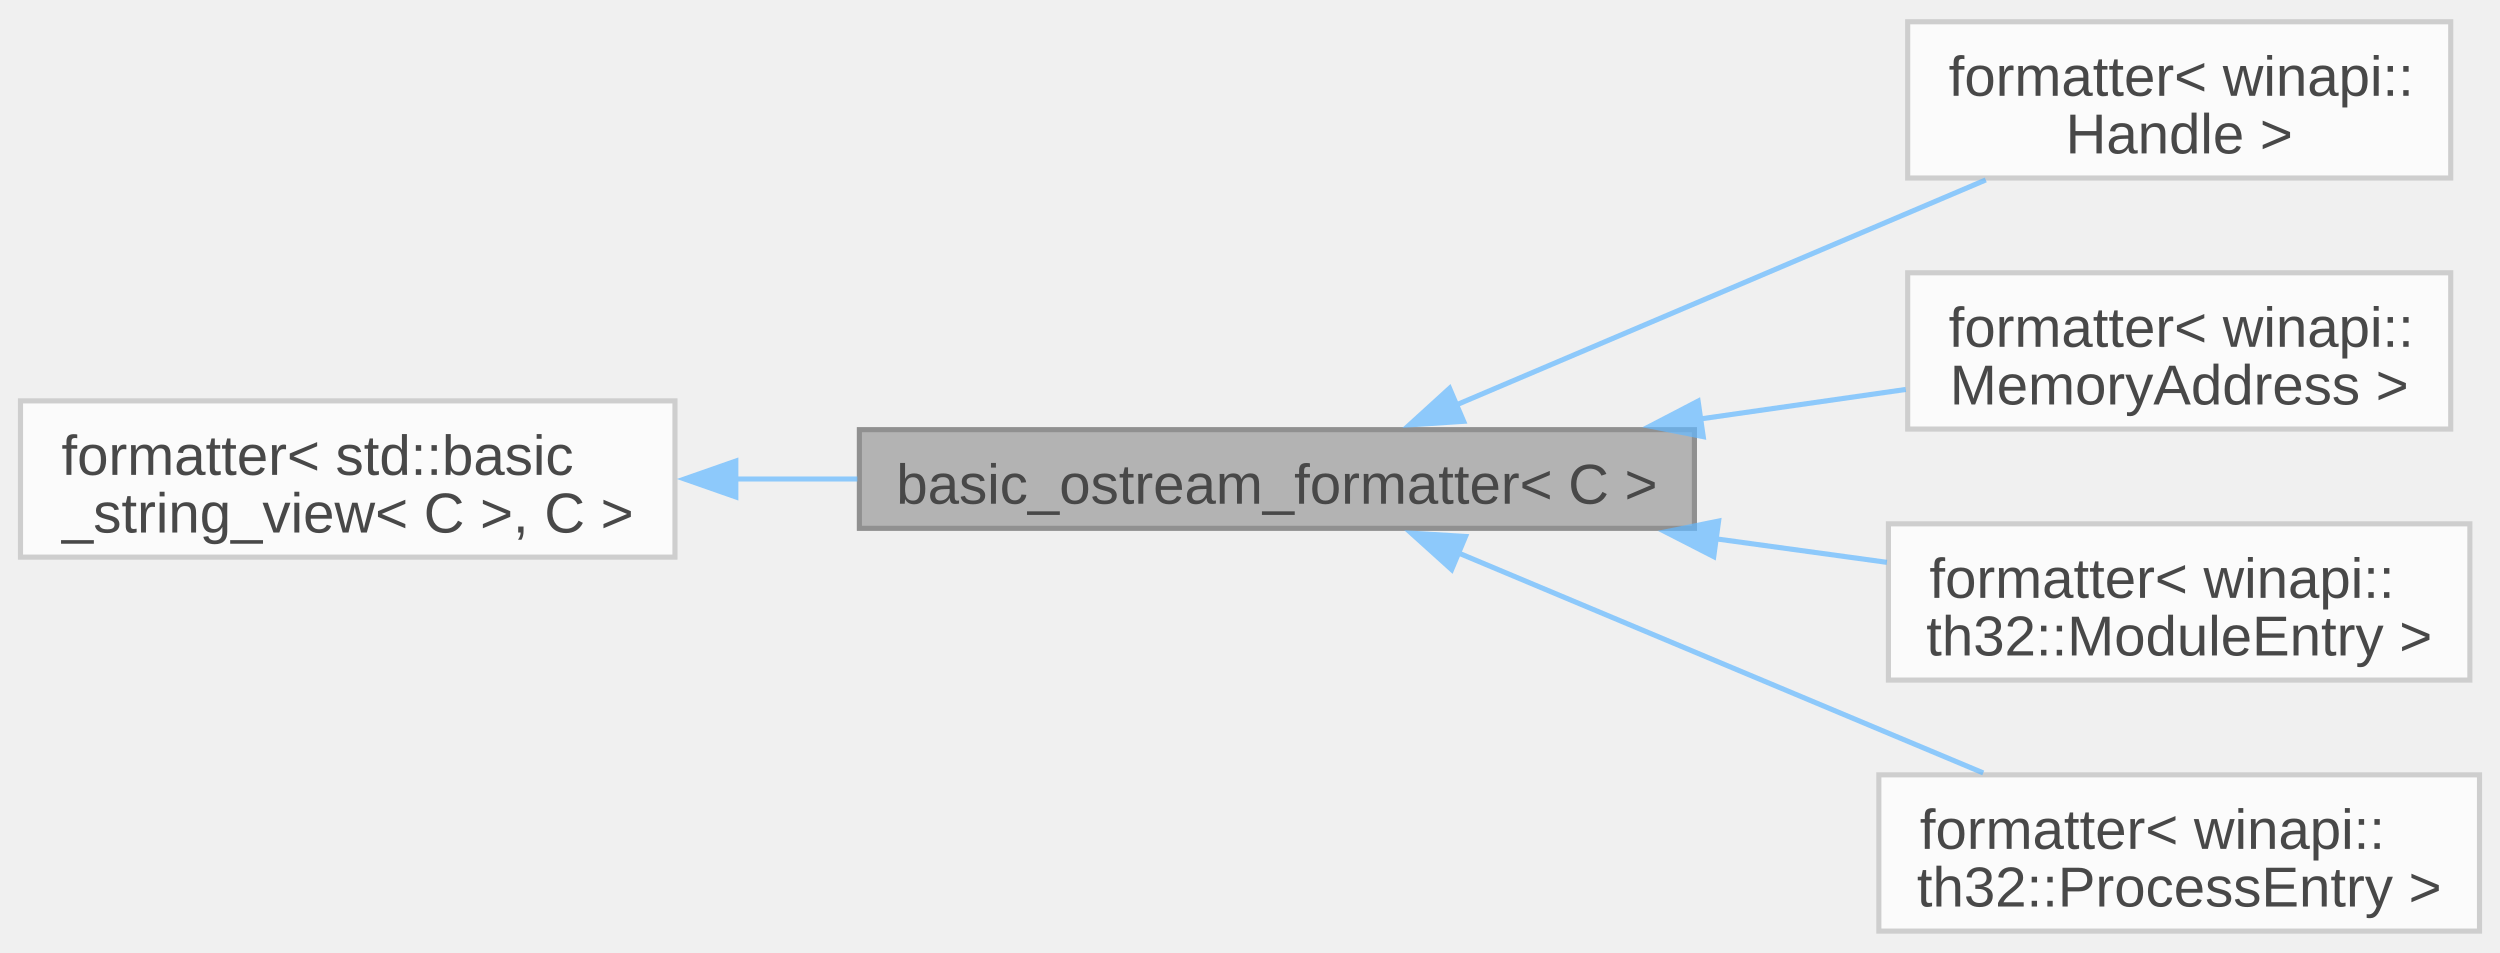
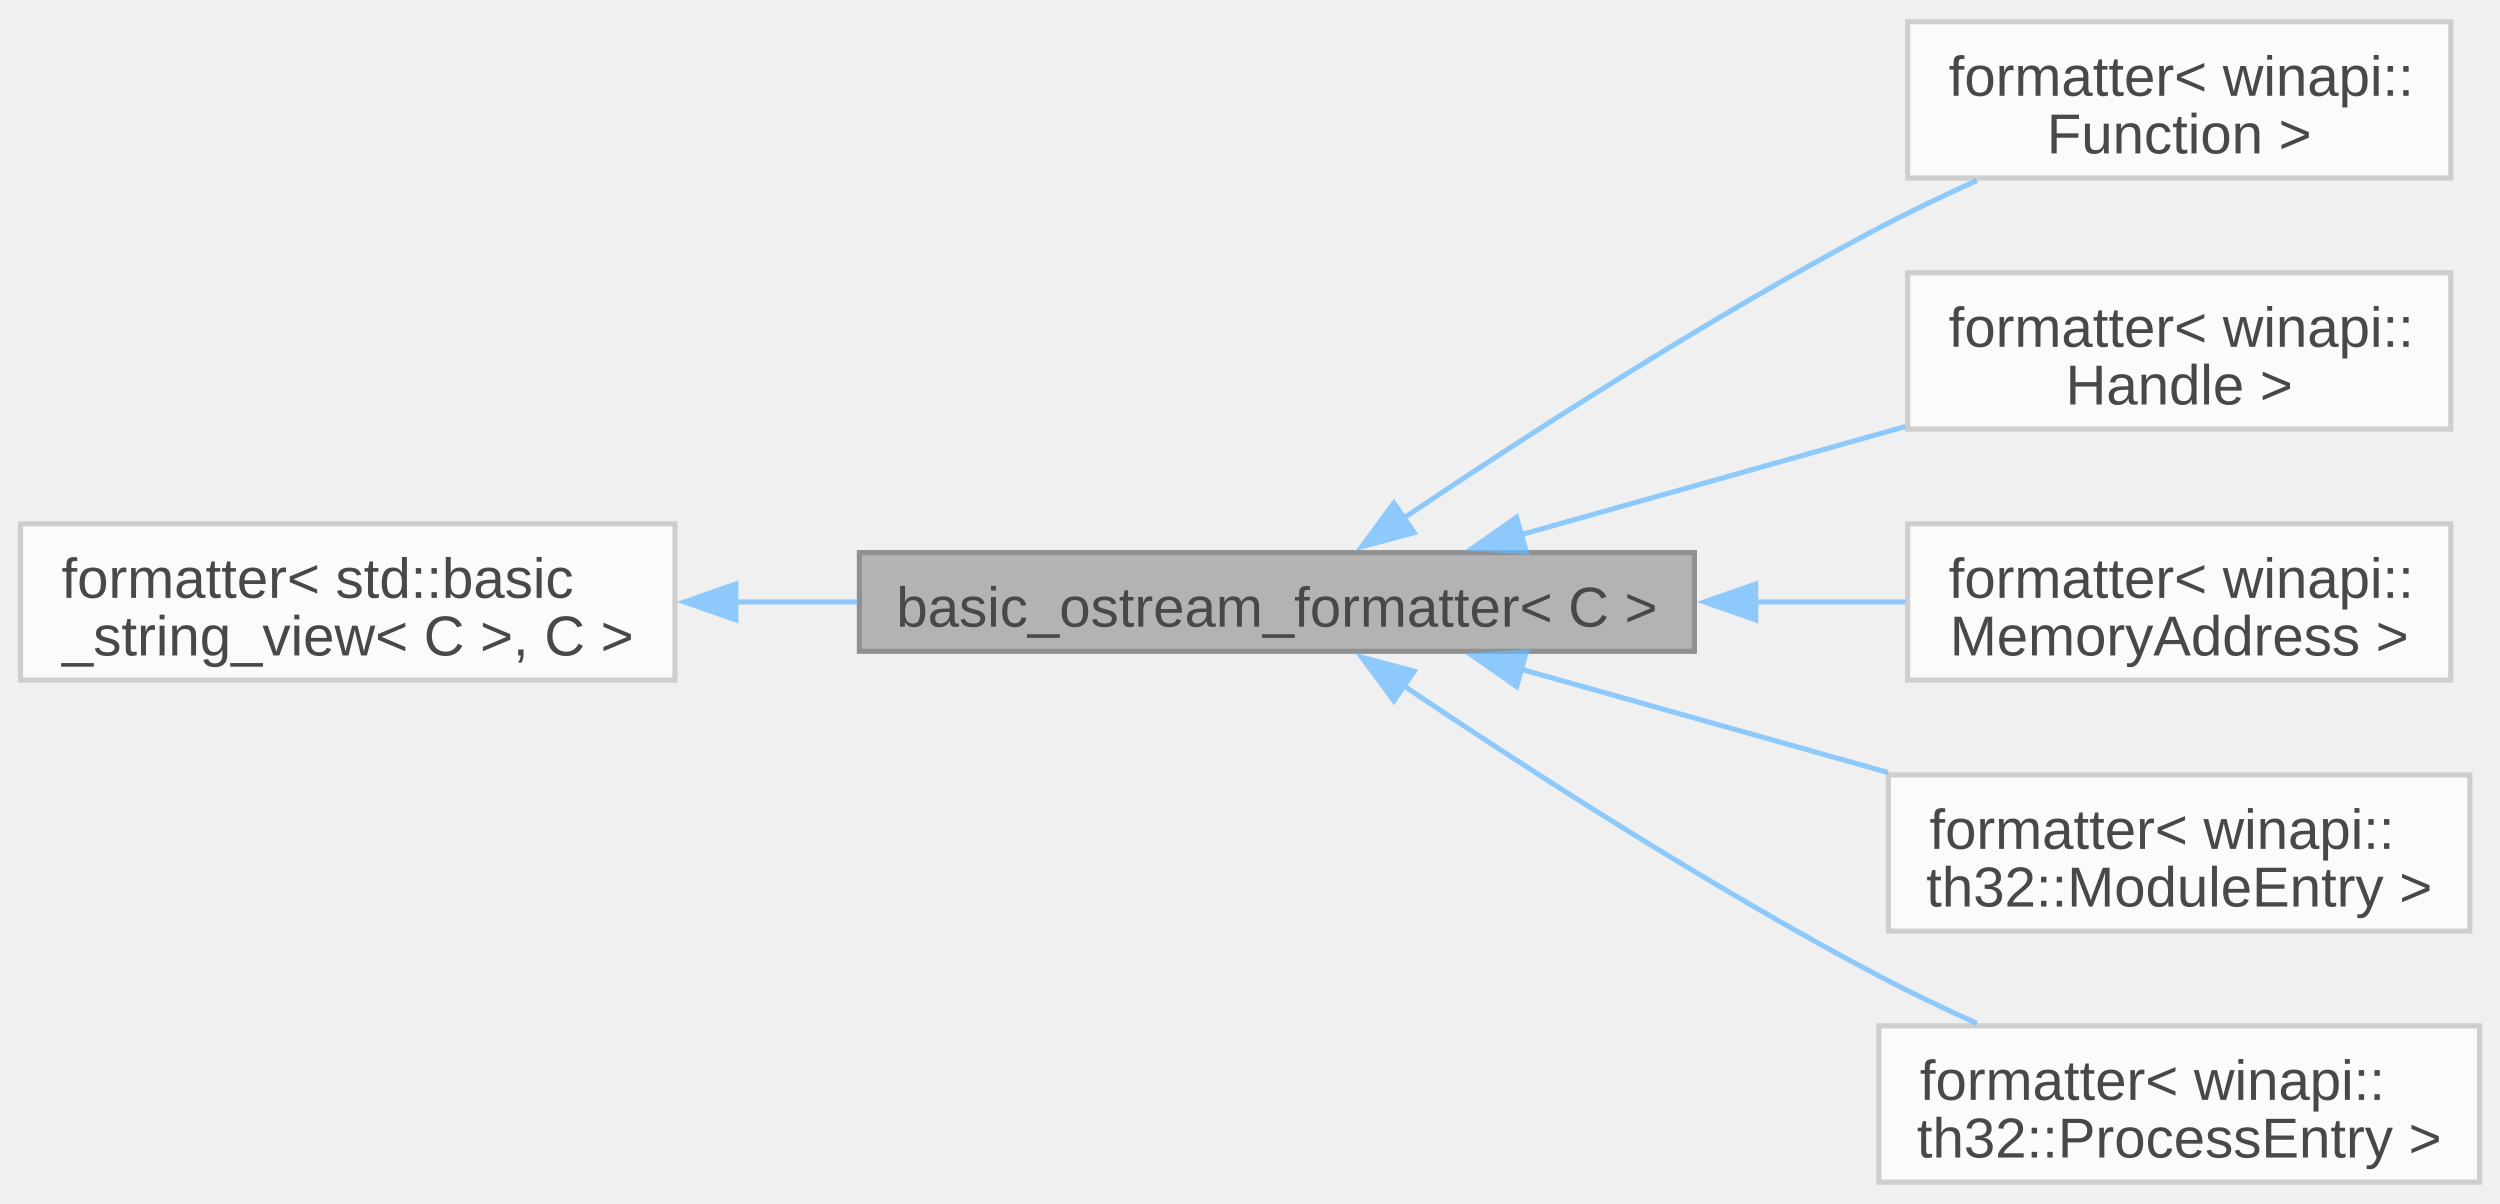
- <svg xmlns="http://www.w3.org/2000/svg" xmlns:xlink="http://www.w3.org/1999/xlink" width="488pt" height="186pt" viewBox="0.00 0.00 488.00 185.50">
+ <svg xmlns="http://www.w3.org/2000/svg" xmlns:xlink="http://www.w3.org/1999/xlink" width="488pt" height="235pt" viewBox="0.00 0.00 488.00 234.50">
  <svg id="main" version="1.1" xml:space="preserve">
    <style type="text/css">
.node, .edge {opacity: 0.7;}
.node.selected, .edge.selected {opacity: 1;}
.edge:hover path { stroke: red; }
.edge:hover polygon { stroke: red; fill: red; }
</style>
    <svg id="graph" class="graph">
-       <g id="graph0" class="graph" transform="scale(1 1) rotate(0) translate(4 181.5)">
+       <g id="graph0" class="graph" transform="scale(1 1) rotate(0) translate(4 230.5)">
        <g id="Node000001" class="node">
          <g id="a_Node000001">
            <a xlink:title=" ">
-               <polygon fill="#999999" stroke="#666666" points="326.75,-97.88 163.75,-97.88 163.75,-78.62 326.75,-78.62 326.75,-97.88" />
-               <text text-anchor="middle" x="245.25" y="-83.42" font-family="Arial" font-size="11.00">basic_ostream_formatter&lt; C &gt;</text>
+               <polygon fill="#999999" stroke="#666666" points="326.75,-122.88 163.75,-122.88 163.75,-103.62 326.75,-103.62 326.75,-122.88" />
+               <text text-anchor="middle" x="245.25" y="-108.42" font-family="Arial" font-size="11.00">basic_ostream_formatter&lt; C &gt;</text>
            </a>
          </g>
        </g>
        <g id="Node000003" class="node">
          <g id="a_Node000003">
+             <a xlink:href="../../d2/dac/structfmt_1_1formatter_3_01winapi_1_1Function_01_4.html" target="_top" xlink:title=" ">
+               <polygon fill="white" stroke="#bfbfbf" points="474.38,-226.5 368.38,-226.5 368.38,-196 474.38,-196 474.38,-226.5" />
+               <text text-anchor="start" x="376.38" y="-212.05" font-family="Arial" font-size="11.00">formatter&lt; winapi::</text>
+               <text text-anchor="middle" x="421.38" y="-200.8" font-family="Arial" font-size="11.00">Function &gt;</text>
+             </a>
+           </g>
+         </g>
+         <g id="edge2_Node000001_Node000003" class="edge">
+           <g id="a_edge2_Node000001_Node000003">
+             <a xlink:title=" ">
+               <path fill="none" stroke="#63b8ff" d="M269.87,-129.53C292.98,-145.09 329.45,-168.72 362.75,-186.25 368.83,-189.45 375.41,-192.59 381.87,-195.5" />
+               <polygon fill="#63b8ff" stroke="#63b8ff" points="272.04,-126.77 261.8,-124.04 268.1,-132.56 272.04,-126.77" />
+             </a>
+           </g>
+         </g>
+         <g id="Node000004" class="node">
+           <g id="a_Node000004">
            <a xlink:href="../../dd/daa/structfmt_1_1formatter_3_01winapi_1_1Handle_01_4.html" target="_top" xlink:title=" ">
              <polygon fill="white" stroke="#bfbfbf" points="474.38,-177.5 368.38,-177.5 368.38,-147 474.38,-147 474.38,-177.5" />
              <text text-anchor="start" x="376.38" y="-163.05" font-family="Arial" font-size="11.00">formatter&lt; winapi::</text>
              <text text-anchor="middle" x="421.38" y="-151.8" font-family="Arial" font-size="11.00">Handle &gt;</text>
            </a>
          </g>
        </g>
-         <g id="edge2_Node000001_Node000003" class="edge">
-           <g id="a_edge2_Node000001_Node000003">
+         <g id="edge3_Node000001_Node000004" class="edge">
+           <g id="a_edge3_Node000001_Node000004">
            <a xlink:title=" ">
-               <path fill="none" stroke="#63b8ff" d="M280.03,-102.61C309.78,-115.25 353.01,-133.62 383.62,-146.63" />
-               <polygon fill="#63b8ff" stroke="#63b8ff" points="281.7,-99.51 271.13,-98.82 278.96,-105.95 281.7,-99.51" />
+               <path fill="none" stroke="#63b8ff" d="M292.83,-126.36C315.97,-132.87 344.02,-140.76 367.91,-147.49" />
+               <polygon fill="#63b8ff" stroke="#63b8ff" points="293.94,-123.03 283.36,-123.69 292.04,-129.77 293.94,-123.03" />
            </a>
          </g>
        </g>
-         <g id="Node000004" class="node">
-           <g id="a_Node000004">
+         <g id="Node000005" class="node">
+           <g id="a_Node000005">
            <a xlink:href="../../d3/df8/structfmt_1_1formatter_3_01winapi_1_1MemoryAddress_01_4.html" target="_top" xlink:title=" ">
              <polygon fill="white" stroke="#bfbfbf" points="474.38,-128.5 368.38,-128.5 368.38,-98 474.38,-98 474.38,-128.5" />
              <text text-anchor="start" x="376.38" y="-114.05" font-family="Arial" font-size="11.00">formatter&lt; winapi::</text>
              <text text-anchor="middle" x="421.38" y="-102.8" font-family="Arial" font-size="11.00">MemoryAddress &gt;</text>
            </a>
          </g>
        </g>
-         <g id="edge3_Node000001_Node000004" class="edge">
-           <g id="a_edge3_Node000001_Node000004">
+         <g id="edge4_Node000001_Node000005" class="edge">
+           <g id="a_edge4_Node000001_Node000005">
            <a xlink:title=" ">
-               <path fill="none" stroke="#63b8ff" d="M327.95,-99.98C341.57,-101.94 355.37,-103.92 368,-105.73" />
-               <polygon fill="#63b8ff" stroke="#63b8ff" points="328.47,-96.52 318.07,-98.56 327.47,-103.45 328.47,-96.52" />
+               <path fill="none" stroke="#63b8ff" d="M338.58,-113.25C348.65,-113.25 358.63,-113.25 367.97,-113.25" />
+               <polygon fill="#63b8ff" stroke="#63b8ff" points="338.71,-109.75 328.71,-113.25 338.71,-116.75 338.71,-109.75" />
            </a>
          </g>
        </g>
-         <g id="Node000005" class="node">
-           <g id="a_Node000005">
+         <g id="Node000006" class="node">
+           <g id="a_Node000006">
            <a xlink:href="../../dc/d79/structfmt_1_1formatter_3_01winapi_1_1th32_1_1ModuleEntry_01_4.html" target="_top" xlink:title=" ">
              <polygon fill="white" stroke="#bfbfbf" points="478.12,-79.5 364.62,-79.5 364.62,-49 478.12,-49 478.12,-79.5" />
              <text text-anchor="start" x="372.62" y="-65.05" font-family="Arial" font-size="11.00">formatter&lt; winapi::</text>
              <text text-anchor="middle" x="421.38" y="-53.8" font-family="Arial" font-size="11.00">th32::ModuleEntry &gt;</text>
            </a>
          </g>
        </g>
-         <g id="edge4_Node000001_Node000005" class="edge">
-           <g id="a_edge4_Node000001_Node000005">
+         <g id="edge5_Node000001_Node000006" class="edge">
+           <g id="a_edge5_Node000001_Node000006">
            <a xlink:title=" ">
-               <path fill="none" stroke="#63b8ff" d="M330.89,-76.58C342.23,-75.02 353.63,-73.45 364.32,-71.98" />
-               <polygon fill="#63b8ff" stroke="#63b8ff" points="330.52,-73.1 321.09,-77.93 331.47,-80.04 330.52,-73.1" />
+               <path fill="none" stroke="#63b8ff" d="M292.98,-100.1C315.01,-93.9 341.46,-86.46 364.54,-79.96" />
+               <polygon fill="#63b8ff" stroke="#63b8ff" points="292.04,-96.73 283.36,-102.81 293.94,-103.47 292.04,-96.73" />
            </a>
          </g>
        </g>
-         <g id="Node000006" class="node">
-           <g id="a_Node000006">
+         <g id="Node000007" class="node">
+           <g id="a_Node000007">
            <a xlink:href="../../d1/d78/structfmt_1_1formatter_3_01winapi_1_1th32_1_1ProcessEntry_01_4.html" target="_top" xlink:title=" ">
              <polygon fill="white" stroke="#bfbfbf" points="480,-30.5 362.75,-30.5 362.75,0 480,0 480,-30.5" />
              <text text-anchor="start" x="370.75" y="-16.05" font-family="Arial" font-size="11.00">formatter&lt; winapi::</text>
              <text text-anchor="middle" x="421.38" y="-4.8" font-family="Arial" font-size="11.00">th32::ProcessEntry &gt;</text>
            </a>
          </g>
        </g>
-         <g id="edge5_Node000001_Node000006" class="edge">
-           <g id="a_edge5_Node000001_Node000006">
+         <g id="edge6_Node000001_Node000007" class="edge">
+           <g id="a_edge6_Node000001_Node000007">
            <a xlink:title=" ">
-               <path fill="none" stroke="#63b8ff" d="M280.35,-73.95C309.93,-61.55 352.66,-43.64 383.13,-30.87" />
-               <polygon fill="#63b8ff" stroke="#63b8ff" points="279.36,-70.57 271.49,-77.67 282.07,-77.03 279.36,-70.57" />
+               <path fill="none" stroke="#63b8ff" d="M269.87,-96.97C292.98,-81.41 329.45,-57.78 362.75,-40.25 368.83,-37.05 375.41,-33.91 381.87,-31" />
+               <polygon fill="#63b8ff" stroke="#63b8ff" points="268.1,-93.94 261.8,-102.46 272.04,-99.73 268.1,-93.94" />
            </a>
          </g>
        </g>
        <g id="Node000002" class="node">
          <g id="a_Node000002">
            <a xlink:title=" ">
-               <polygon fill="white" stroke="#bfbfbf" points="127.75,-103.5 0,-103.5 0,-73 127.75,-73 127.75,-103.5" />
-               <text text-anchor="start" x="8" y="-89.05" font-family="Arial" font-size="11.00">formatter&lt; std::basic</text>
-               <text text-anchor="middle" x="63.88" y="-77.8" font-family="Arial" font-size="11.00">_string_view&lt; C &gt;, C &gt;</text>
+               <polygon fill="white" stroke="#bfbfbf" points="127.75,-128.5 0,-128.5 0,-98 127.75,-98 127.75,-128.5" />
+               <text text-anchor="start" x="8" y="-114.05" font-family="Arial" font-size="11.00">formatter&lt; std::basic</text>
+               <text text-anchor="middle" x="63.88" y="-102.8" font-family="Arial" font-size="11.00">_string_view&lt; C &gt;, C &gt;</text>
            </a>
          </g>
        </g>
        <g id="edge1_Node000001_Node000002" class="edge">
          <g id="a_edge1_Node000001_Node000002">
            <a xlink:title=" ">
-               <path fill="none" stroke="#63b8ff" d="M139.51,-88.25C147.38,-88.25 155.42,-88.25 163.36,-88.25" />
-               <polygon fill="#63b8ff" stroke="#63b8ff" points="139.63,-84.75 129.63,-88.25 139.63,-91.75 139.63,-84.75" />
+               <path fill="none" stroke="#63b8ff" d="M139.51,-113.25C147.38,-113.25 155.42,-113.25 163.36,-113.25" />
+               <polygon fill="#63b8ff" stroke="#63b8ff" points="139.63,-109.75 129.63,-113.25 139.63,-116.75 139.63,-109.75" />
            </a>
          </g>
        </g>
      </g>
    </svg>
  </svg>
  <style type="text/css">

[data-mouse-over-selected='false'] { opacity: 0.7; }
[data-mouse-over-selected='true']  { opacity: 1.0; }

</style>
</svg>
